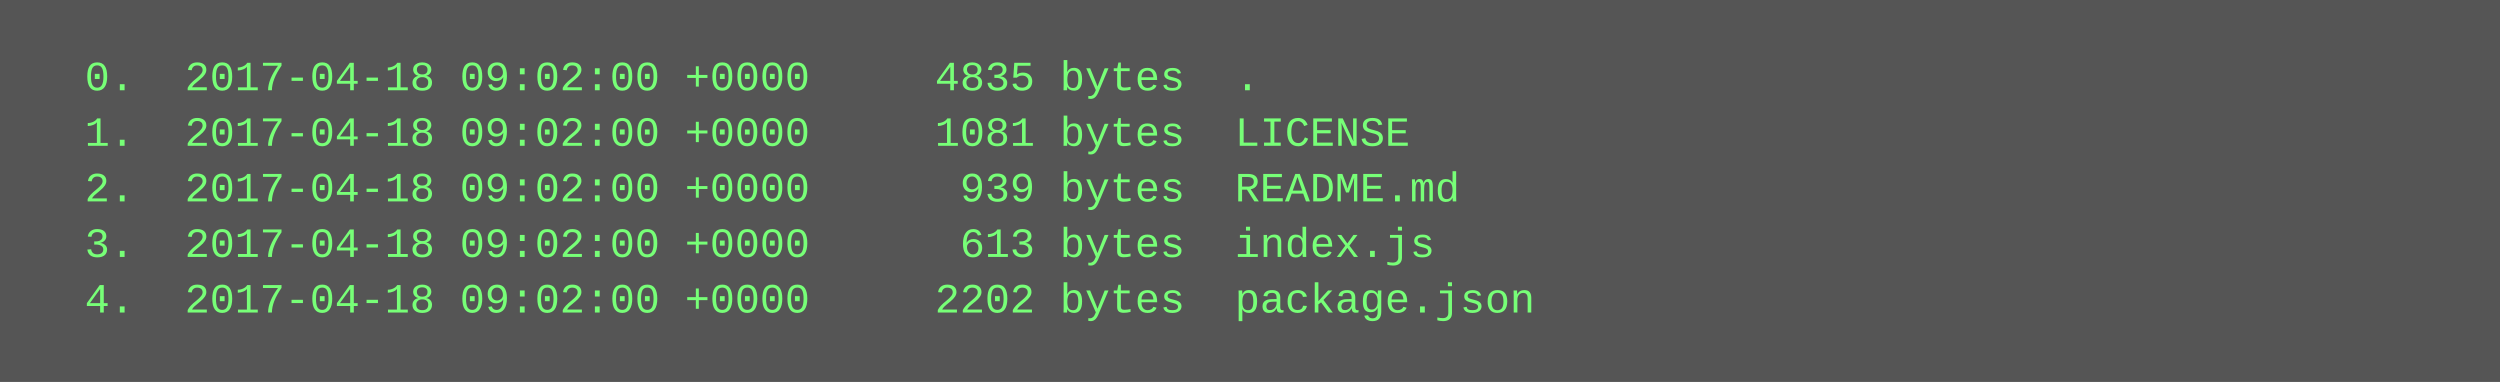
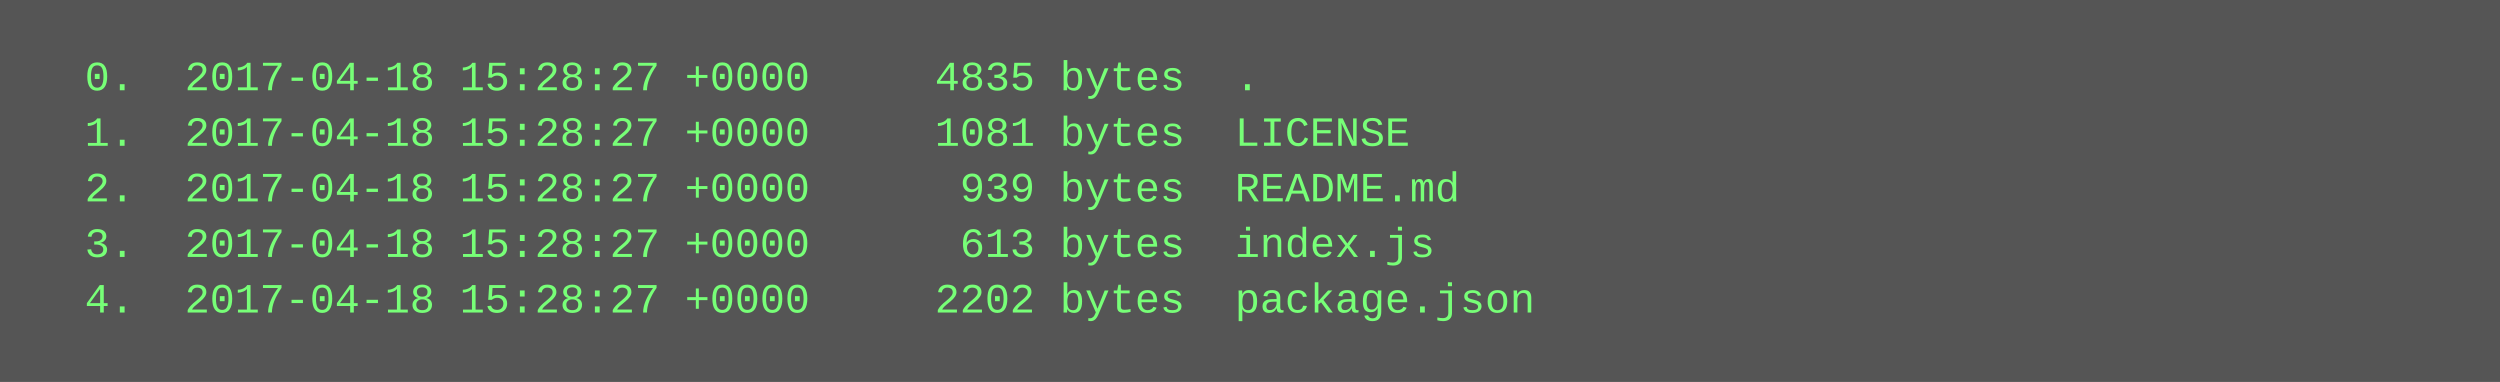
<svg xmlns="http://www.w3.org/2000/svg" height="110" width="720">
  <rect height="110" fill="#555" width="720" />
  <text fill="#7f7" font-family="Courier New" font-size="12" xml:space="preserve">
-     <tspan x="10" y="26">  0.  2017-04-18 09:02:00 +0000     4835 bytes  .</tspan>
-     <tspan x="10" y="42">  1.  2017-04-18 09:02:00 +0000     1081 bytes  LICENSE</tspan>
-     <tspan x="10" y="58">  2.  2017-04-18 09:02:00 +0000      939 bytes  README.md</tspan>
-     <tspan x="10" y="74">  3.  2017-04-18 09:02:00 +0000      613 bytes  index.js</tspan>
-     <tspan x="10" y="90">  4.  2017-04-18 09:02:00 +0000     2202 bytes  package.json</tspan>
+     <tspan x="10" y="26">  0.  2017-04-18 15:28:27 +0000     4835 bytes  .</tspan>
+     <tspan x="10" y="42">  1.  2017-04-18 15:28:27 +0000     1081 bytes  LICENSE</tspan>
+     <tspan x="10" y="58">  2.  2017-04-18 15:28:27 +0000      939 bytes  README.md</tspan>
+     <tspan x="10" y="74">  3.  2017-04-18 15:28:27 +0000      613 bytes  index.js</tspan>
+     <tspan x="10" y="90">  4.  2017-04-18 15:28:27 +0000     2202 bytes  package.json</tspan>
  </text>
</svg>
